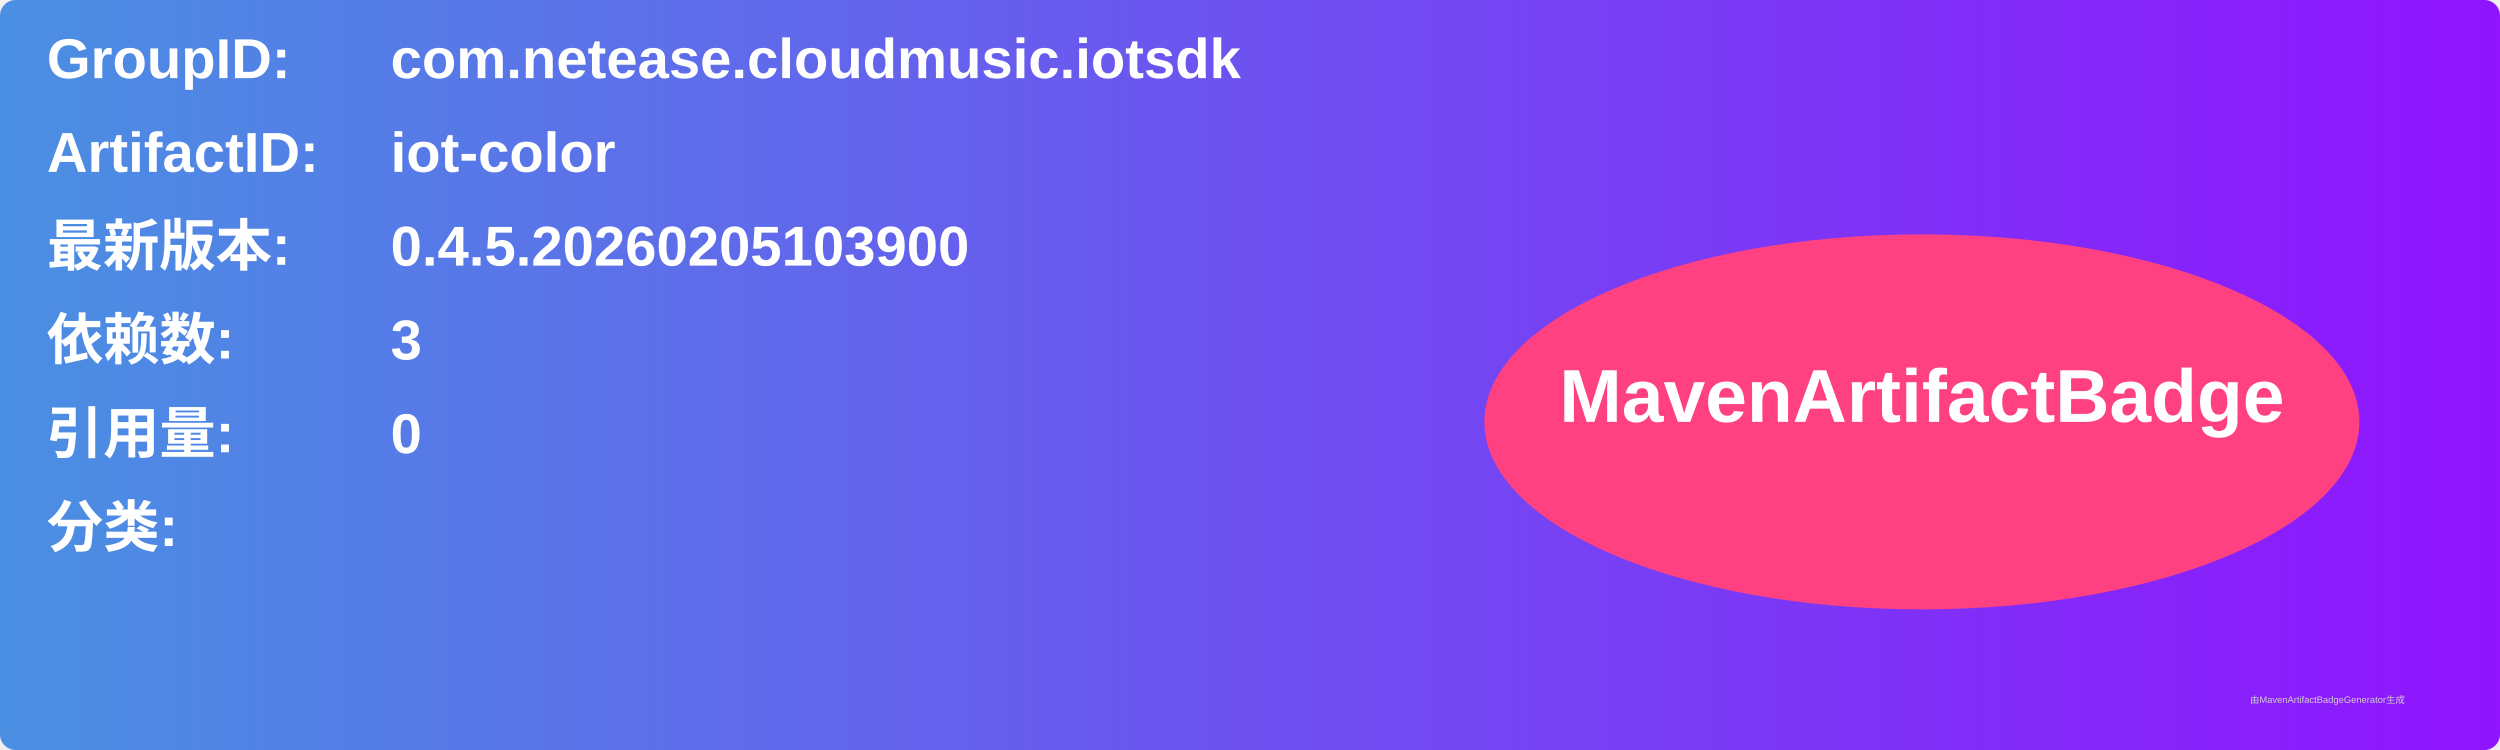
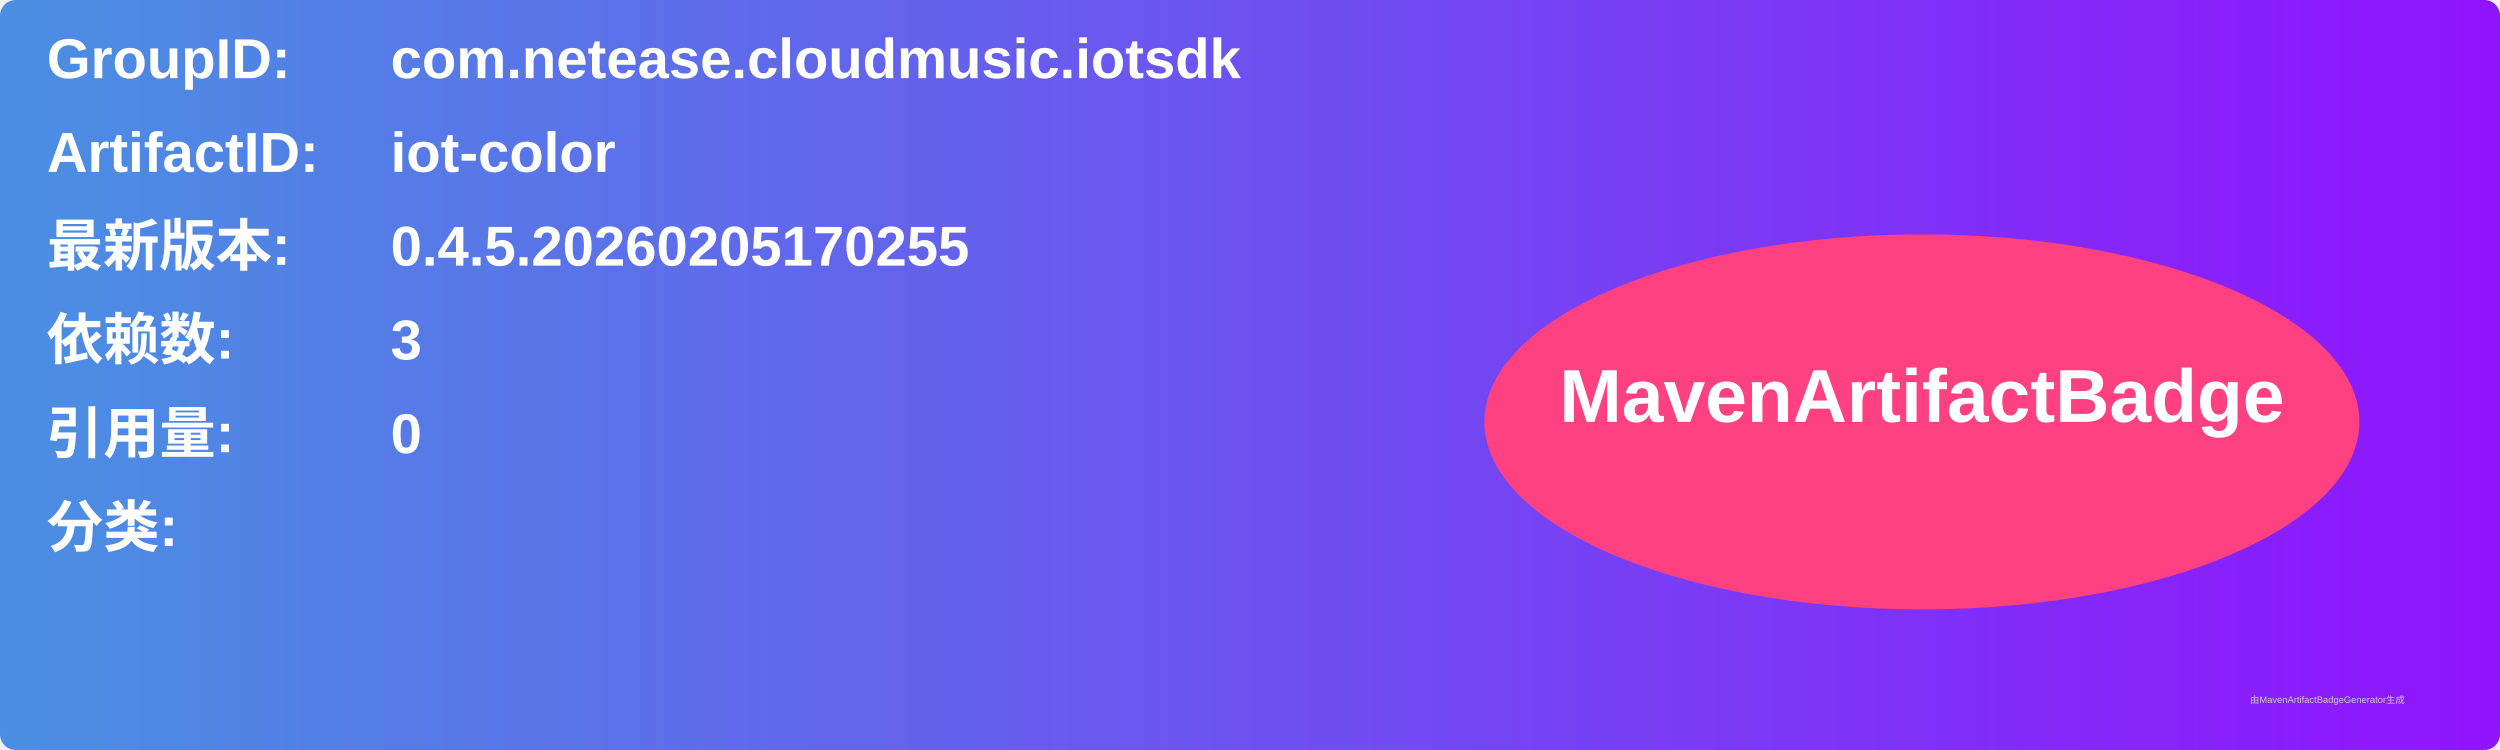
<svg xmlns="http://www.w3.org/2000/svg" width="800" height="240" viewBox="0 0 800 240">
  <linearGradient id="grad" x1="0%" y1="0%" x2="100%" y2="0%">
    <stop offset="0%" stop-color="#4a90e2" />
    <stop offset="100%" stop-color="#9013fe" />
  </linearGradient>
  <rect width="100%" height="100%" rx="5" ry="5" fill="url(#grad)" />
  <g transform="translate(15, 15)">
    <text x="0" y="10" font-family="Arial" font-size="18" fill="white" font-weight="bold" width="260">GroupID:</text>
    <text x="110" y="10" font-family="Arial" font-size="18" fill="white" font-weight="bold" width="460">com.netease.cloudmusic.iotsdk</text>
    <text x="0" y="40" font-family="Arial" font-size="18" fill="white" font-weight="bold" width="260">ArtifactID:</text>
    <text x="110" y="40" font-family="Arial" font-size="18" fill="white" font-weight="bold" width="460">iot-color</text>
    <text x="0" y="70" font-family="Arial" font-size="18" fill="white" font-weight="bold">最新版本:</text>
    <text x="110" y="70" font-family="Arial" font-size="18" fill="white" font-weight="bold">
-       <tspan font-weight="bold">0.4.5.20260205103900</tspan>
+       <tspan font-weight="bold">0.4.5.20260205170255</tspan>
    </text>
    <text x="0" y="100" font-family="Arial" font-size="18" fill="white" font-weight="bold">依赖数: </text>
    <text x="110" y="100" font-family="Arial" font-size="18" fill="white">
      <tspan font-weight="bold">3</tspan>
    </text>
    <text x="0" y="130" font-family="Arial" font-size="18" fill="white" font-weight="bold">引用量: </text>
    <text x="110" y="130" font-family="Arial" font-size="18" fill="white">
      <tspan font-weight="bold">0</tspan>
    </text>
    <text x="0" y="160" font-family="Arial" font-size="18" fill="white" font-weight="bold">分类:</text>
    <text x="10" y="190" font-family="Arial" font-size="10" fill="white">
      <tspan font-weight="bold" />
    </text>
    <ellipse cx="600" cy="120" rx="140" ry="60" fill="#ff4081" />
    <text x="600" y="120" text-anchor="middle" font-family="Arial" font-size="24" fill="white" font-weight="bold">MavenArtifactBadge</text>
  </g>
  <text x="720" y="225" font-family="Arial" font-size="3" fill="#d0d0d0">由MavenArtifactBadgeGenerator生成</text>
</svg>
